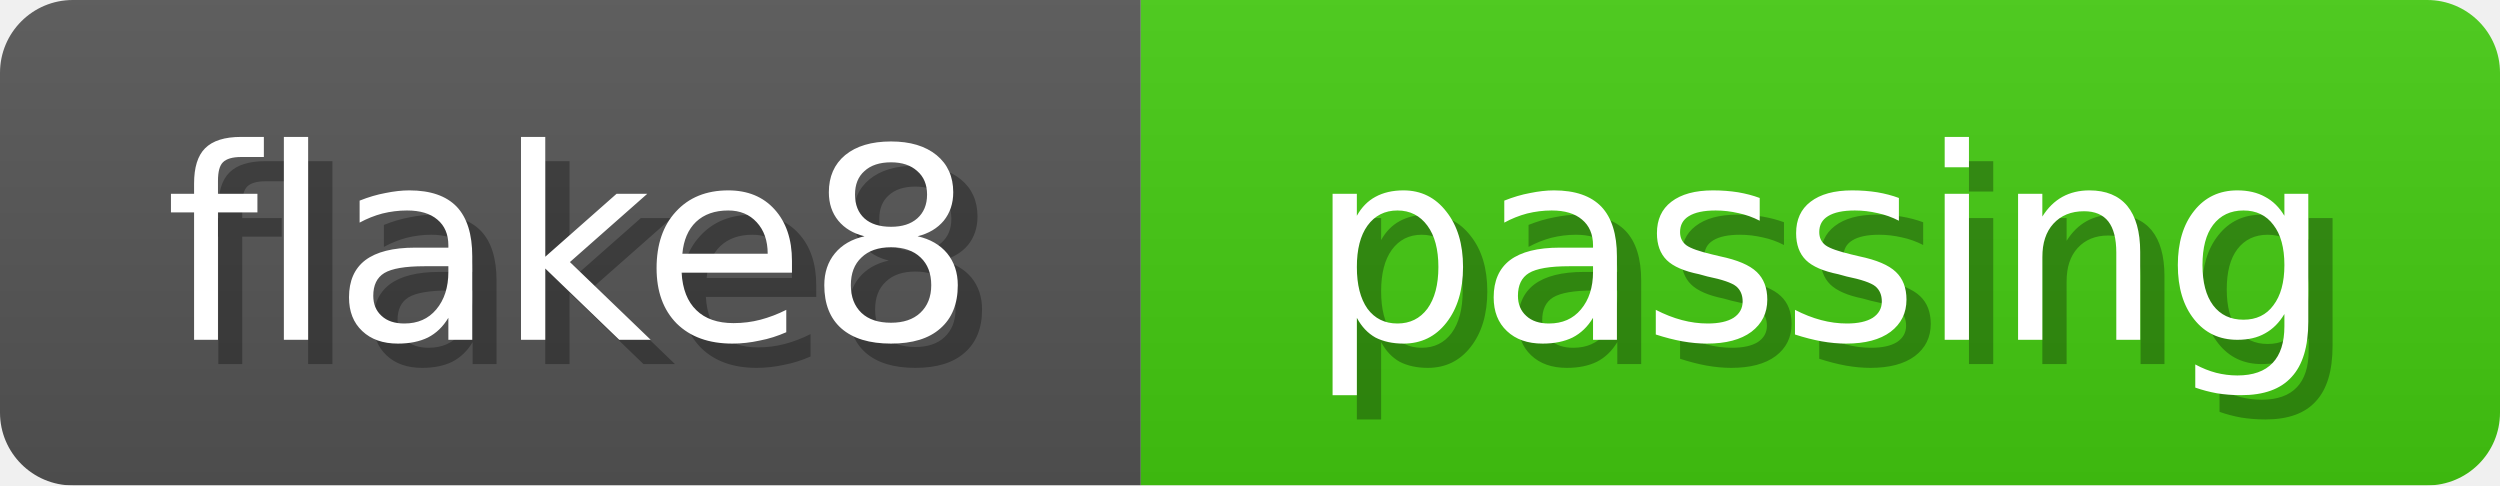
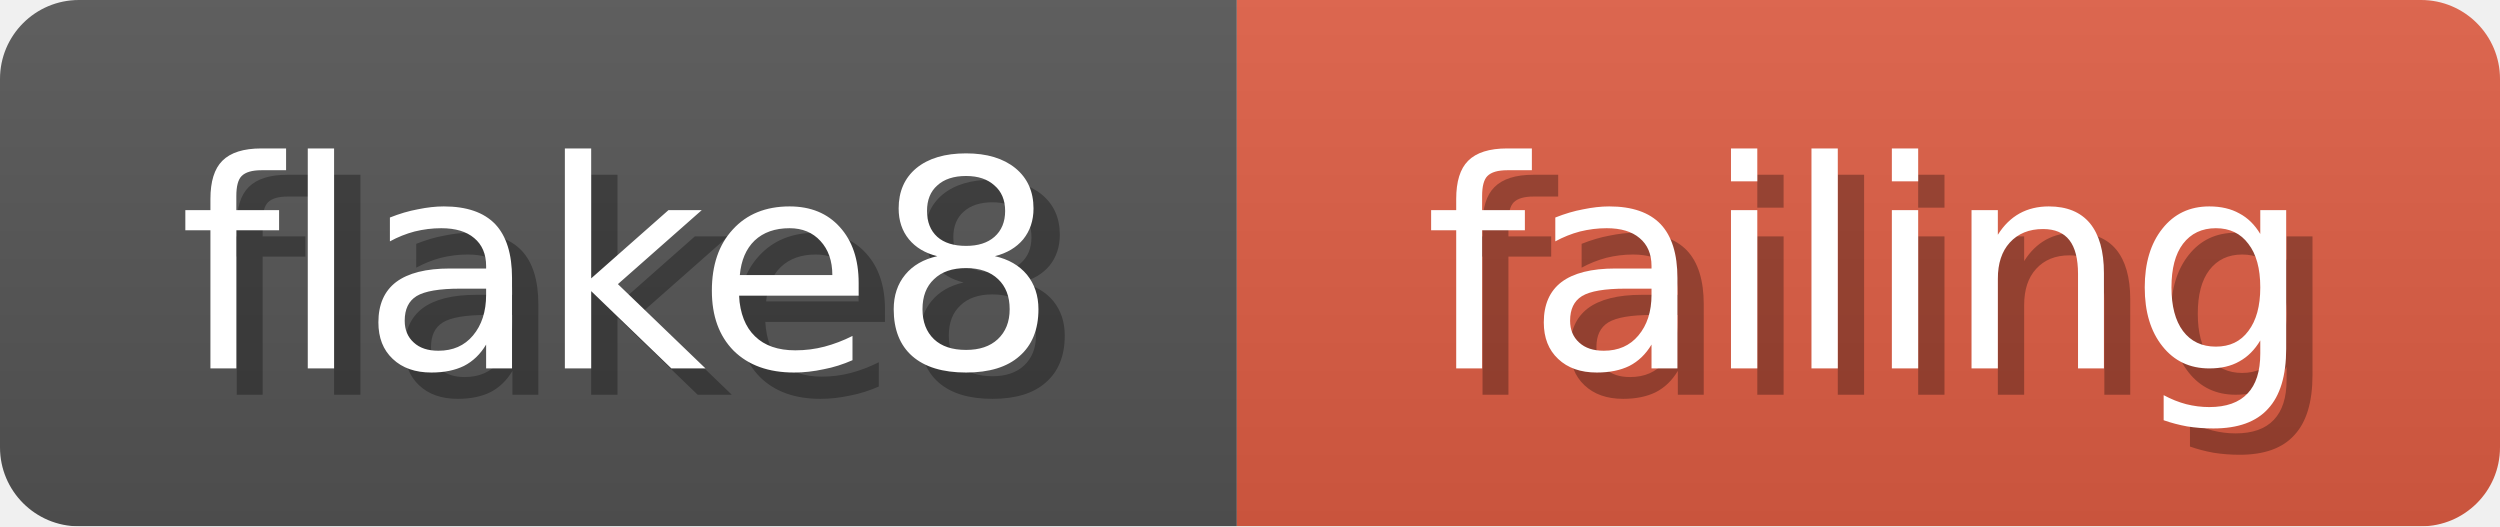
- <svg xmlns="http://www.w3.org/2000/svg" width="103" height="20">
+ <svg xmlns="http://www.w3.org/2000/svg" width="95" height="20">
  <linearGradient id="b" x2="0" y2="100%">
    <stop offset="0" stop-color="#bbb" stop-opacity=".1" />
    <stop offset="1" stop-opacity=".1" />
  </linearGradient>
  <mask id="anybadge_1">
-     <rect width="103" height="20" rx="3" fill="#fff" />
+     <rect width="95" height="20" rx="3" fill="#fff" />
  </mask>
  <g mask="url(#anybadge_1)">
    <path fill="#555" d="M0 0h47v20H0z" />
-     <path fill="#4C1" d="M47 0h56v20H47z" />
-     <path fill="url(#b)" d="M0 0h103v20H0z" />
+     <path fill="#E05D44" d="M47 0h48v20H47z" />
+     <path fill="url(#b)" d="M0 0h95v20H0z" />
  </g>
  <g fill="#fff" text-anchor="middle" font-family="DejaVu Sans,Verdana,Geneva,sans-serif" font-size="11">
    <text x="24.5" y="15" fill="#010101" fill-opacity=".3">flake8</text>
    <text x="23.5" y="14">flake8</text>
  </g>
  <g fill="#fff" text-anchor="middle" font-family="DejaVu Sans,Verdana,Geneva,sans-serif" font-size="11">
-     <text x="76.0" y="15" fill="#010101" fill-opacity=".3">passing</text>
-     <text x="75.0" y="14">passing</text>
+     <text x="72.0" y="15" fill="#010101" fill-opacity=".3">failing</text>
+     <text x="71.0" y="14">failing</text>
  </g>
</svg>
